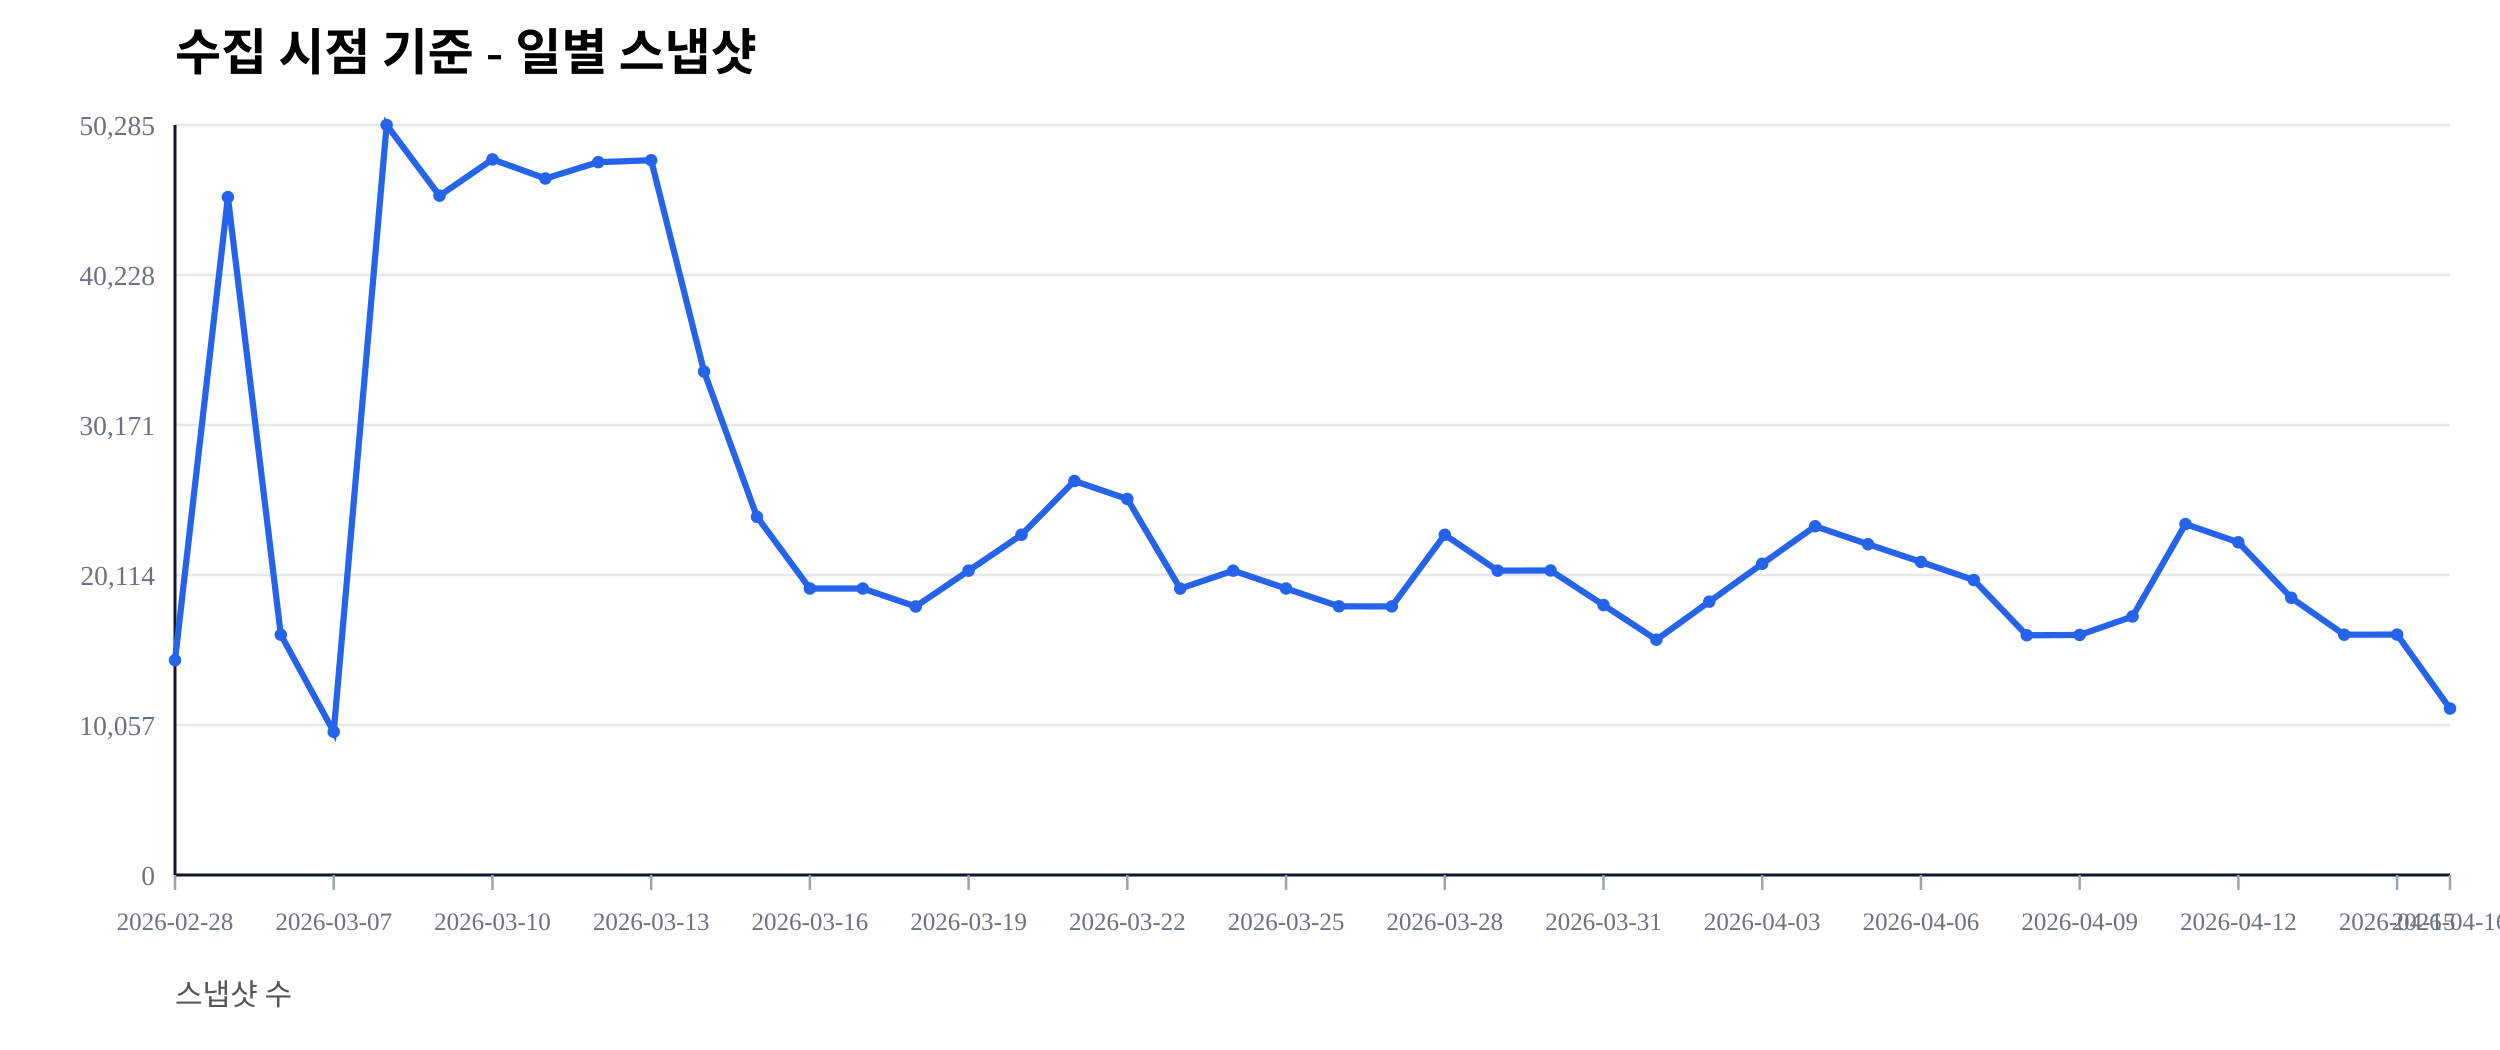
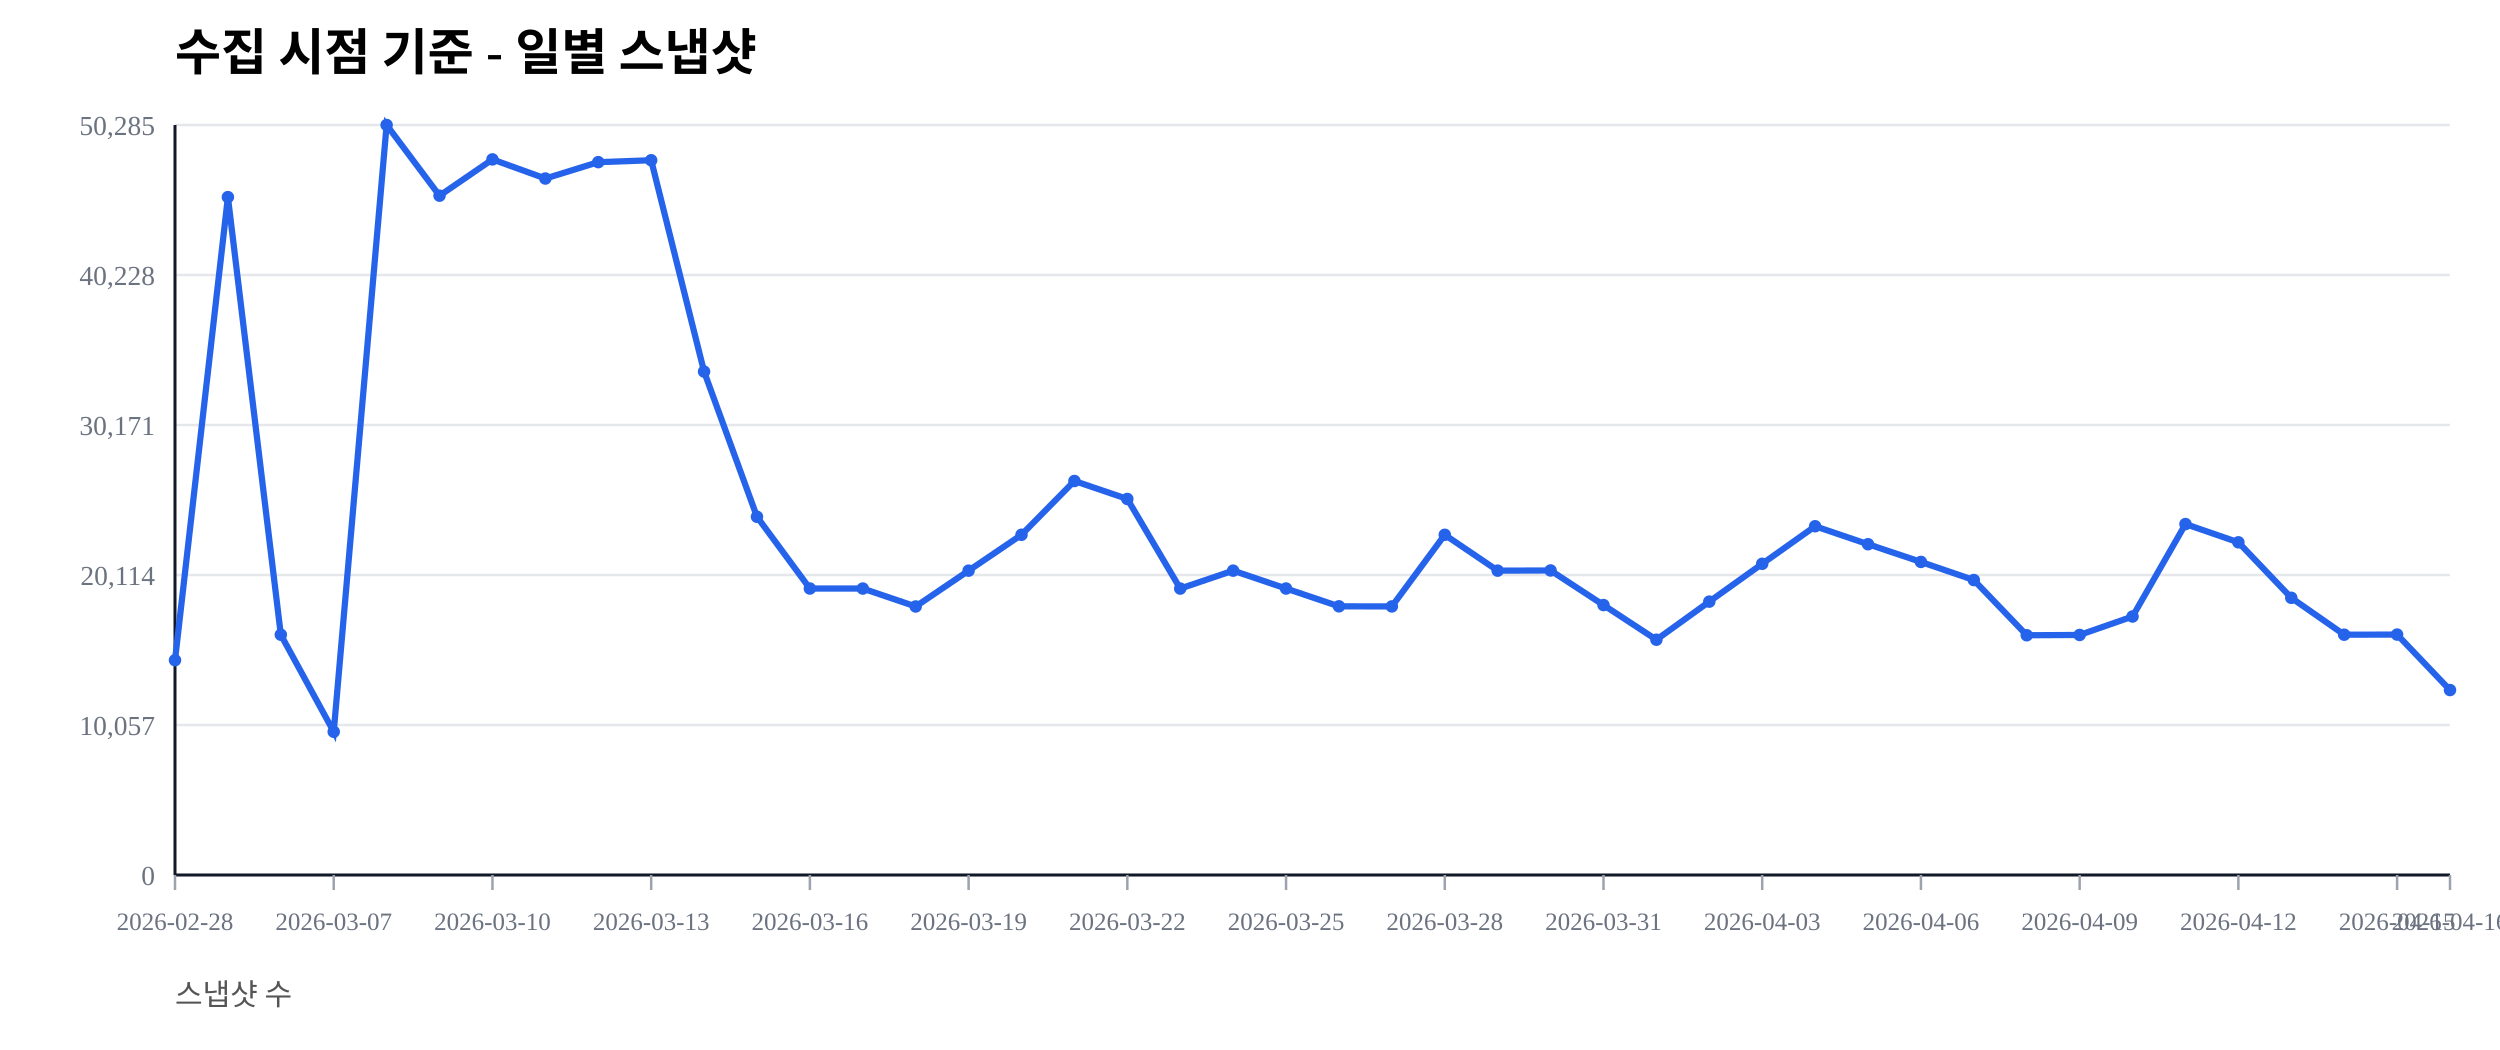
<svg xmlns="http://www.w3.org/2000/svg" width="1000" height="420" viewBox="0 0 1000 420">
  <rect width="100%" height="100%" fill="#ffffff" />
  <text x="70" y="28" font-size="20" font-weight="600">수집 시점 기준 - 일별 스냅샷</text>
  <text x="70" y="402" font-size="12" fill="#555">스냅샷 수</text>
  <line x1="70" y1="350.00" x2="980" y2="350.00" stroke="#e5e7eb" stroke-width="1" />
  <text x="62" y="354.00" font-size="11" fill="#6b7280" text-anchor="end">0</text>
  <line x1="70" y1="290.00" x2="980" y2="290.00" stroke="#e5e7eb" stroke-width="1" />
  <text x="62" y="294.00" font-size="11" fill="#6b7280" text-anchor="end">10,057</text>
  <line x1="70" y1="230.00" x2="980" y2="230.00" stroke="#e5e7eb" stroke-width="1" />
  <text x="62" y="234.00" font-size="11" fill="#6b7280" text-anchor="end">20,114</text>
  <line x1="70" y1="170.00" x2="980" y2="170.00" stroke="#e5e7eb" stroke-width="1" />
  <text x="62" y="174.00" font-size="11" fill="#6b7280" text-anchor="end">30,171</text>
  <line x1="70" y1="110.00" x2="980" y2="110.00" stroke="#e5e7eb" stroke-width="1" />
  <text x="62" y="114.00" font-size="11" fill="#6b7280" text-anchor="end">40,228</text>
  <line x1="70" y1="50.00" x2="980" y2="50.00" stroke="#e5e7eb" stroke-width="1" />
  <text x="62" y="54.00" font-size="11" fill="#6b7280" text-anchor="end">50,285</text>
  <line x1="70" y1="350" x2="980" y2="350" stroke="#111827" stroke-width="1.2" />
  <line x1="70" y1="50" x2="70" y2="350" stroke="#111827" stroke-width="1.2" />
  <line x1="70.00" y1="350" x2="70.00" y2="356" stroke="#9ca3af" stroke-width="1" />
  <text x="70.00" y="372" font-size="10" fill="#6b7280" text-anchor="middle">2026-02-28</text>
  <line x1="133.49" y1="350" x2="133.49" y2="356" stroke="#9ca3af" stroke-width="1" />
  <text x="133.49" y="372" font-size="10" fill="#6b7280" text-anchor="middle">2026-03-07</text>
  <line x1="196.98" y1="350" x2="196.98" y2="356" stroke="#9ca3af" stroke-width="1" />
  <text x="196.98" y="372" font-size="10" fill="#6b7280" text-anchor="middle">2026-03-10</text>
  <line x1="260.47" y1="350" x2="260.47" y2="356" stroke="#9ca3af" stroke-width="1" />
  <text x="260.47" y="372" font-size="10" fill="#6b7280" text-anchor="middle">2026-03-13</text>
  <line x1="323.95" y1="350" x2="323.95" y2="356" stroke="#9ca3af" stroke-width="1" />
  <text x="323.95" y="372" font-size="10" fill="#6b7280" text-anchor="middle">2026-03-16</text>
  <line x1="387.44" y1="350" x2="387.44" y2="356" stroke="#9ca3af" stroke-width="1" />
  <text x="387.44" y="372" font-size="10" fill="#6b7280" text-anchor="middle">2026-03-19</text>
  <line x1="450.93" y1="350" x2="450.93" y2="356" stroke="#9ca3af" stroke-width="1" />
  <text x="450.93" y="372" font-size="10" fill="#6b7280" text-anchor="middle">2026-03-22</text>
  <line x1="514.42" y1="350" x2="514.42" y2="356" stroke="#9ca3af" stroke-width="1" />
  <text x="514.42" y="372" font-size="10" fill="#6b7280" text-anchor="middle">2026-03-25</text>
  <line x1="577.91" y1="350" x2="577.91" y2="356" stroke="#9ca3af" stroke-width="1" />
  <text x="577.91" y="372" font-size="10" fill="#6b7280" text-anchor="middle">2026-03-28</text>
  <line x1="641.40" y1="350" x2="641.40" y2="356" stroke="#9ca3af" stroke-width="1" />
  <text x="641.40" y="372" font-size="10" fill="#6b7280" text-anchor="middle">2026-03-31</text>
  <line x1="704.88" y1="350" x2="704.88" y2="356" stroke="#9ca3af" stroke-width="1" />
  <text x="704.88" y="372" font-size="10" fill="#6b7280" text-anchor="middle">2026-04-03</text>
  <line x1="768.37" y1="350" x2="768.37" y2="356" stroke="#9ca3af" stroke-width="1" />
  <text x="768.37" y="372" font-size="10" fill="#6b7280" text-anchor="middle">2026-04-06</text>
  <line x1="831.86" y1="350" x2="831.86" y2="356" stroke="#9ca3af" stroke-width="1" />
  <text x="831.86" y="372" font-size="10" fill="#6b7280" text-anchor="middle">2026-04-09</text>
  <line x1="895.35" y1="350" x2="895.35" y2="356" stroke="#9ca3af" stroke-width="1" />
  <text x="895.35" y="372" font-size="10" fill="#6b7280" text-anchor="middle">2026-04-12</text>
  <line x1="958.84" y1="350" x2="958.84" y2="356" stroke="#9ca3af" stroke-width="1" />
  <text x="958.84" y="372" font-size="10" fill="#6b7280" text-anchor="middle">2026-04-15</text>
  <line x1="980.00" y1="350" x2="980.00" y2="356" stroke="#9ca3af" stroke-width="1" />
  <text x="980.00" y="372" font-size="10" fill="#6b7280" text-anchor="middle">2026-04-16</text>
-   <polyline fill="none" stroke="#2563eb" stroke-width="2.5" points="70.00,264.08 91.16,78.85 112.33,253.89 133.49,292.71 154.65,50.00 175.81,78.27 196.98,63.76 218.14,71.41 239.30,64.86 260.47,64.10 281.63,148.63 302.79,206.71 323.95,235.41 345.12,235.42 366.28,242.59 387.44,228.26 408.60,213.91 429.77,192.40 450.93,199.59 472.09,235.43 493.26,228.26 514.42,235.41 535.58,242.53 556.74,242.57 577.91,213.92 599.07,228.26 620.23,228.19 641.40,242.02 662.56,255.89 683.72,240.65 704.88,225.52 726.05,210.50 747.21,217.69 768.37,224.77 789.53,232.02 810.70,254.10 831.86,253.98 853.02,246.60 874.19,209.63 895.35,216.93 916.51,239.12 937.67,253.88 958.84,253.83 980.00,283.42" />
+   <polyline fill="none" stroke="#2563eb" stroke-width="2.5" points="70.00,264.08 91.16,78.85 112.33,253.89 133.49,292.71 154.65,50.00 175.81,78.27 196.98,63.76 218.14,71.41 239.30,64.86 260.47,64.10 281.63,148.63 302.79,206.71 323.95,235.41 345.12,235.42 366.28,242.59 387.44,228.26 408.60,213.91 429.77,192.40 450.93,199.59 472.09,235.43 493.26,228.26 514.42,235.41 535.58,242.53 556.74,242.57 577.91,213.92 599.07,228.26 620.23,228.19 641.40,242.02 662.56,255.89 683.72,240.65 704.88,225.52 726.05,210.50 747.21,217.69 768.37,224.77 789.53,232.02 810.70,254.10 831.86,253.98 853.02,246.60 874.19,209.63 895.35,216.93 916.51,239.12 937.67,253.88 958.84,253.83 980.00,276.02" />
  <circle cx="70.00" cy="264.08" r="2.5" fill="#2563eb" />
  <circle cx="91.16" cy="78.85" r="2.5" fill="#2563eb" />
  <circle cx="112.33" cy="253.89" r="2.5" fill="#2563eb" />
  <circle cx="133.49" cy="292.71" r="2.5" fill="#2563eb" />
  <circle cx="154.65" cy="50.00" r="2.5" fill="#2563eb" />
  <circle cx="175.81" cy="78.27" r="2.5" fill="#2563eb" />
  <circle cx="196.98" cy="63.76" r="2.5" fill="#2563eb" />
  <circle cx="218.14" cy="71.41" r="2.5" fill="#2563eb" />
  <circle cx="239.30" cy="64.86" r="2.5" fill="#2563eb" />
  <circle cx="260.47" cy="64.10" r="2.5" fill="#2563eb" />
  <circle cx="281.63" cy="148.63" r="2.5" fill="#2563eb" />
  <circle cx="302.79" cy="206.71" r="2.5" fill="#2563eb" />
  <circle cx="323.95" cy="235.41" r="2.5" fill="#2563eb" />
  <circle cx="345.12" cy="235.42" r="2.5" fill="#2563eb" />
  <circle cx="366.28" cy="242.59" r="2.5" fill="#2563eb" />
  <circle cx="387.44" cy="228.26" r="2.5" fill="#2563eb" />
  <circle cx="408.60" cy="213.91" r="2.5" fill="#2563eb" />
  <circle cx="429.77" cy="192.40" r="2.5" fill="#2563eb" />
  <circle cx="450.93" cy="199.59" r="2.5" fill="#2563eb" />
  <circle cx="472.09" cy="235.43" r="2.5" fill="#2563eb" />
  <circle cx="493.26" cy="228.26" r="2.5" fill="#2563eb" />
  <circle cx="514.42" cy="235.41" r="2.5" fill="#2563eb" />
  <circle cx="535.58" cy="242.53" r="2.5" fill="#2563eb" />
  <circle cx="556.74" cy="242.57" r="2.5" fill="#2563eb" />
  <circle cx="577.91" cy="213.92" r="2.5" fill="#2563eb" />
  <circle cx="599.07" cy="228.26" r="2.5" fill="#2563eb" />
  <circle cx="620.23" cy="228.19" r="2.5" fill="#2563eb" />
  <circle cx="641.40" cy="242.02" r="2.5" fill="#2563eb" />
  <circle cx="662.56" cy="255.89" r="2.5" fill="#2563eb" />
  <circle cx="683.72" cy="240.65" r="2.5" fill="#2563eb" />
  <circle cx="704.88" cy="225.52" r="2.5" fill="#2563eb" />
  <circle cx="726.05" cy="210.50" r="2.5" fill="#2563eb" />
  <circle cx="747.21" cy="217.69" r="2.5" fill="#2563eb" />
  <circle cx="768.37" cy="224.77" r="2.5" fill="#2563eb" />
  <circle cx="789.53" cy="232.02" r="2.5" fill="#2563eb" />
  <circle cx="810.70" cy="254.10" r="2.5" fill="#2563eb" />
  <circle cx="831.86" cy="253.98" r="2.5" fill="#2563eb" />
  <circle cx="853.02" cy="246.60" r="2.5" fill="#2563eb" />
  <circle cx="874.19" cy="209.63" r="2.5" fill="#2563eb" />
  <circle cx="895.35" cy="216.93" r="2.5" fill="#2563eb" />
  <circle cx="916.51" cy="239.12" r="2.5" fill="#2563eb" />
  <circle cx="937.67" cy="253.88" r="2.5" fill="#2563eb" />
  <circle cx="958.84" cy="253.83" r="2.5" fill="#2563eb" />
-   <circle cx="980.00" cy="283.42" r="2.5" fill="#2563eb" />
+   <circle cx="980.00" cy="276.02" r="2.5" fill="#2563eb" />
</svg>
